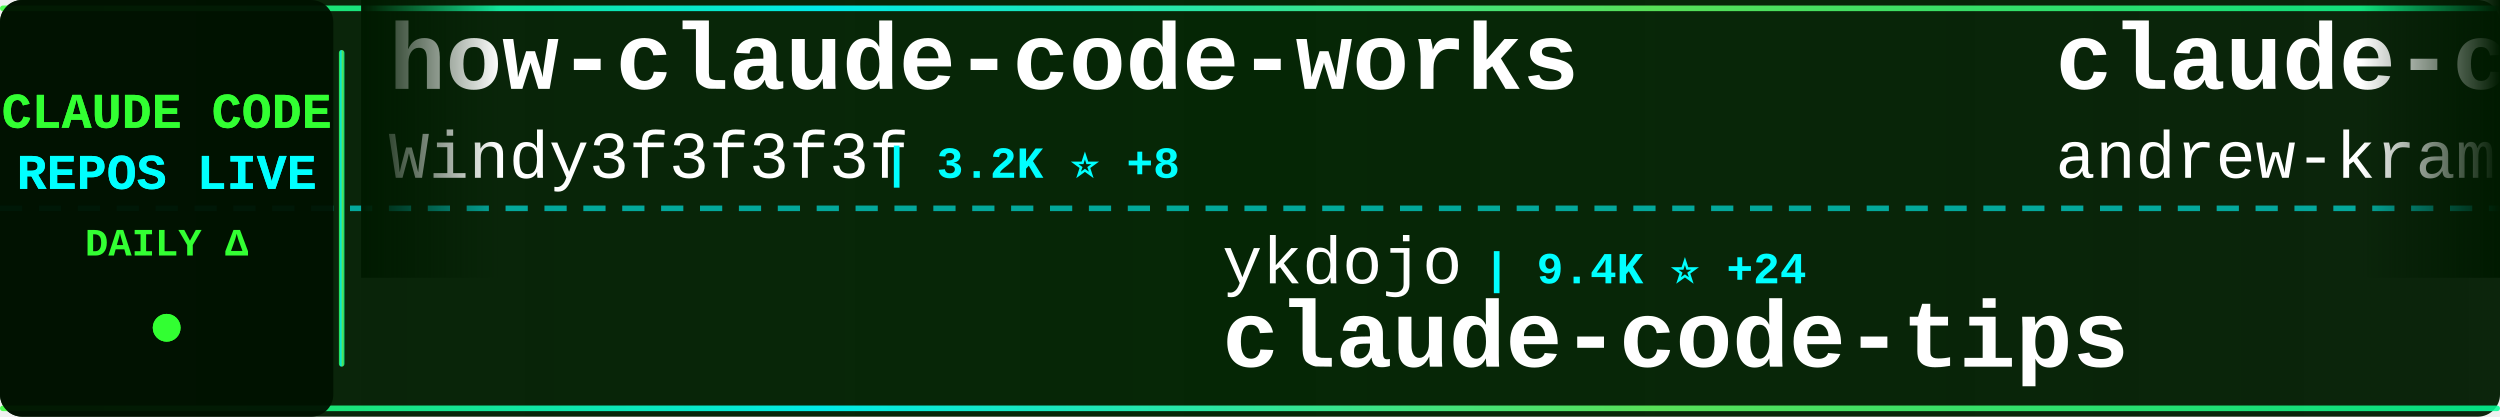
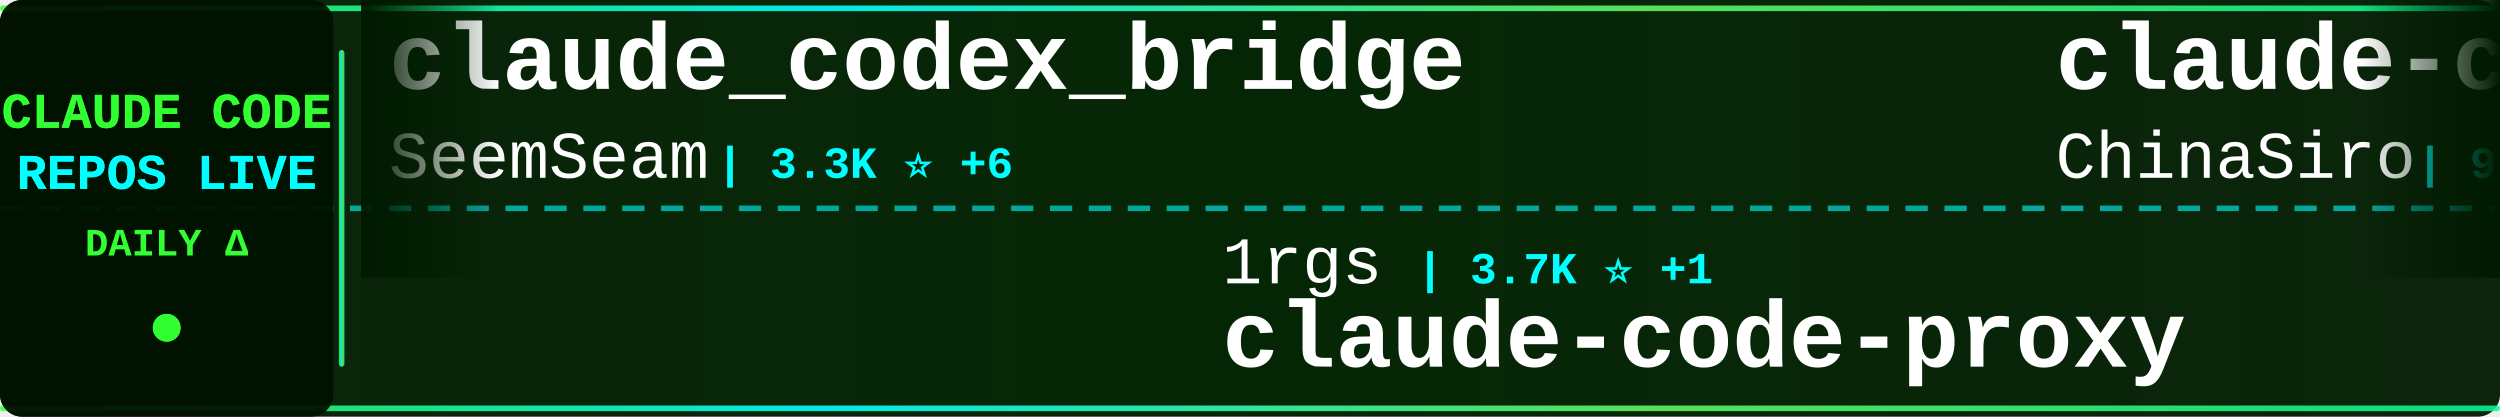
<svg xmlns="http://www.w3.org/2000/svg" width="900" height="150">
  <defs>
    <linearGradient id="tickerBg" x1="0%" y1="0%" x2="100%" y2="0%">
      <stop offset="0%" style="stop-color:#001a00;stop-opacity:0.95" />
      <stop offset="50%" style="stop-color:#002200;stop-opacity:0.98" />
      <stop offset="100%" style="stop-color:#001a00;stop-opacity:0.95" />
    </linearGradient>
    <linearGradient id="borderGrad" x1="0%" y1="0%" x2="100%" y2="0%">
      <stop offset="0%" style="stop-color:#33ff33;stop-opacity:0.85">
        <animate attributeName="stop-opacity" values="0.85;1;0.85" dur="2s" repeatCount="indefinite" />
      </stop>
      <stop offset="33%" style="stop-color:#00ffff;stop-opacity:0.9">
        <animate attributeName="stop-opacity" values="0.9;1;0.9" dur="2.2s" repeatCount="indefinite" />
      </stop>
      <stop offset="66%" style="stop-color:#66ff66;stop-opacity:0.85">
        <animate attributeName="stop-opacity" values="0.85;1;0.85" dur="1.8s" repeatCount="indefinite" />
      </stop>
      <stop offset="100%" style="stop-color:#00ff99;stop-opacity:0.85">
        <animate attributeName="stop-opacity" values="0.85;1;0.85" dur="2s" repeatCount="indefinite" />
      </stop>
    </linearGradient>
    <filter id="textGlow">
      <feGaussianBlur stdDeviation="0.1" result="coloredBlur" />
      <feMerge>
        <feMergeNode in="coloredBlur" />
        <feMergeNode in="SourceGraphic" />
      </feMerge>
    </filter>
    <filter id="metricGlow">
      <feGaussianBlur stdDeviation="0.2" result="coloredBlur" />
      <feMerge>
        <feMergeNode in="coloredBlur" />
        <feMergeNode in="SourceGraphic" />
      </feMerge>
    </filter>
    <linearGradient id="leftFade" x1="0%" y1="0%" x2="100%" y2="0%">
      <stop offset="0%" style="stop-color:#001a00;stop-opacity:1" />
      <stop offset="100%" style="stop-color:#001a00;stop-opacity:0" />
    </linearGradient>
    <linearGradient id="rightFade" x1="0%" y1="0%" x2="100%" y2="0%">
      <stop offset="0%" style="stop-color:#001a00;stop-opacity:0" />
      <stop offset="100%" style="stop-color:#001a00;stop-opacity:1" />
    </linearGradient>
  </defs>
  <rect width="900" height="150" fill="url(#tickerBg)" rx="8" />
  <rect x="0" y="2" width="900" height="2" fill="url(#borderGrad)" rx="1" />
  <rect x="0" y="146" width="900" height="2" fill="url(#borderGrad)" rx="1" />
  <line x1="0" y1="75" x2="900" y2="75" stroke="#00ffff" stroke-width="2" stroke-dasharray="8 6" opacity="0.6" />
  <rect x="0" y="0" width="120" height="150" fill="#001100" opacity="0.95" rx="8" />
  <text x="60" y="46" font-family="'Courier New', monospace" font-size="18" font-weight="bold" fill="#33ff33" text-anchor="middle" filter="url(#textGlow)">
    CLAUDE CODE
  </text>
  <text x="60" y="68" font-family="'Courier New', monospace" font-size="18" font-weight="bold" fill="#00ffff" text-anchor="middle" filter="url(#textGlow)">
    REPOS LIVE
  </text>
  <text x="60" y="92" font-family="'Courier New', monospace" font-size="14" font-weight="bold" fill="#33ff33" text-anchor="middle">
    DAILY Δ
  </text>
  <circle cx="60" cy="118" r="5" fill="#33ff33" filter="url(#metricGlow)">
    <animate attributeName="r" values="4;6;4" dur="1.5s" repeatCount="indefinite" />
    <animate attributeName="opacity" values="0.6;1;0.6" dur="1.5s" repeatCount="indefinite" />
  </circle>
  <rect x="122" y="18" width="2" height="114" fill="url(#borderGrad)" rx="1" />
  <clipPath id="tickerClip">
    <rect x="130" y="0" width="770" height="150" />
  </clipPath>
  <g clip-path="url(#tickerClip)">
    <g id="tickerItems">
      <animateTransform attributeName="transform" attributeType="XML" type="translate" from="0 0" to="-3000 0" dur="54s" repeatCount="indefinite" />
      <g transform="translate(0, 0)">
-         <text x="140" y="32" font-family="'Courier New', monospace" font-size="34" font-weight="bold" fill="#ffffff">how-claude-code-works</text>
-         <text x="140" y="64" font-family="'Courier New', monospace" font-size="24" font-weight="normal" fill="#ffffff" opacity="1.0">Windy3f3f3f3f</text>
-         <text x="318" y="64" font-family="'Courier New', monospace" font-size="16" font-weight="bold" fill="#00ffff"> | 3.2K ⭐ +8</text>
+         <text x="140" y="32" font-family="'Courier New', monospace" font-size="34" font-weight="bold" fill="#ffffff">claude_codex_bridge</text>
+         <text x="140" y="64" font-family="'Courier New', monospace" font-size="24" font-weight="normal" fill="#ffffff" opacity="1.0">SeemSeam</text>
+         <text x="258" y="64" font-family="'Courier New', monospace" font-size="16" font-weight="bold" fill="#00ffff"> | 3.3K ⭐ +6</text>
      </g>
      <g transform="translate(300, 0)">
-         <text x="140" y="102" font-family="'Courier New', monospace" font-size="24" font-weight="normal" fill="#ffffff" opacity="1.0">ykdojo</text>
-         <text x="234" y="102" font-family="'Courier New', monospace" font-size="16" font-weight="bold" fill="#00ffff"> | 9.4K ⭐ +24</text>
-         <text x="140" y="132" font-family="'Courier New', monospace" font-size="34" font-weight="bold" fill="#ffffff">claude-code-tips</text>
+         <text x="140" y="102" font-family="'Courier New', monospace" font-size="24" font-weight="normal" fill="#ffffff" opacity="1.0">1rgs</text>
+         <text x="210" y="102" font-family="'Courier New', monospace" font-size="16" font-weight="bold" fill="#00ffff"> | 3.7K ⭐ +1</text>
+         <text x="140" y="132" font-family="'Courier New', monospace" font-size="34" font-weight="bold" fill="#ffffff">claude-code-proxy</text>
      </g>
      <g transform="translate(600, 0)">
-         <text x="140" y="32" font-family="'Courier New', monospace" font-size="34" font-weight="bold" fill="#ffffff">claude-code-source-build</text>
-         <text x="140" y="64" font-family="'Courier New', monospace" font-size="24" font-weight="normal" fill="#ffffff" opacity="1.0">andrew-kramer-inno</text>
-         <text x="378" y="64" font-family="'Courier New', monospace" font-size="16" font-weight="bold" fill="#00ffff"> | 594 ⭐</text>
+         <text x="140" y="32" font-family="'Courier New', monospace" font-size="34" font-weight="bold" fill="#ffffff">claude-code-sourcemap</text>
+         <text x="140" y="64" font-family="'Courier New', monospace" font-size="24" font-weight="normal" fill="#ffffff" opacity="1.0">ChinaSiro</text>
+         <text x="270" y="64" font-family="'Courier New', monospace" font-size="16" font-weight="bold" fill="#00ffff"> | 9.6K ⭐ +5</text>
      </g>
      <g transform="translate(900, 0)">
-         <text x="140" y="102" font-family="'Courier New', monospace" font-size="24" font-weight="normal" fill="#ffffff" opacity="1.0">digitalsamba</text>
-         <text x="306" y="102" font-family="'Courier New', monospace" font-size="16" font-weight="bold" fill="#00ffff"> | 1.8K ⭐ +2</text>
-         <text x="140" y="132" font-family="'Courier New', monospace" font-size="34" font-weight="bold" fill="#ffffff">claude-code-video-toolki...</text>
+         <text x="140" y="102" font-family="'Courier New', monospace" font-size="24" font-weight="normal" fill="#ffffff" opacity="1.0">zebbern</text>
+         <text x="246" y="102" font-family="'Courier New', monospace" font-size="16" font-weight="bold" fill="#00ffff"> | 4.4K ⭐ +1</text>
+         <text x="140" y="132" font-family="'Courier New', monospace" font-size="34" font-weight="bold" fill="#ffffff">claude-code-guide</text>
      </g>
      <g transform="translate(1200, 0)">
-         <text x="140" y="32" font-family="'Courier New', monospace" font-size="34" font-weight="bold" fill="#ffffff">Claude-Code-Game-Studios</text>
-         <text x="140" y="64" font-family="'Courier New', monospace" font-size="24" font-weight="normal" fill="#ffffff" opacity="1.0">Donchitos</text>
-         <text x="270" y="64" font-family="'Courier New', monospace" font-size="16" font-weight="bold" fill="#00ffff"> | 23.3K ⭐ +36</text>
+         <text x="140" y="32" font-family="'Courier New', monospace" font-size="34" font-weight="bold" fill="#ffffff">claude-code-analysis</text>
+         <text x="140" y="64" font-family="'Courier New', monospace" font-size="24" font-weight="normal" fill="#ffffff" opacity="1.0">liuup</text>
+         <text x="222" y="64" font-family="'Courier New', monospace" font-size="16" font-weight="bold" fill="#00ffff"> | 3.6K ⭐ +7</text>
      </g>
      <g transform="translate(1500, 0)">
-         <text x="140" y="102" font-family="'Courier New', monospace" font-size="24" font-weight="normal" fill="#ffffff" opacity="1.0">centminmod</text>
-         <text x="282" y="102" font-family="'Courier New', monospace" font-size="16" font-weight="bold" fill="#00ffff"> | 2.5K ⭐ +5</text>
-         <text x="140" y="132" font-family="'Courier New', monospace" font-size="34" font-weight="bold" fill="#ffffff">my-claude-code-setup</text>
+         <text x="140" y="102" font-family="'Courier New', monospace" font-size="24" font-weight="normal" fill="#ffffff" opacity="1.0">ghuntley</text>
+         <text x="258" y="102" font-family="'Courier New', monospace" font-size="16" font-weight="bold" fill="#00ffff"> | 986 ⭐</text>
+         <text x="140" y="132" font-family="'Courier New', monospace" font-size="34" font-weight="bold" fill="#ffffff">claude-code-source-code-...</text>
      </g>
      <g transform="translate(1800, 0)">
-         <text x="140" y="32" font-family="'Courier New', monospace" font-size="34" font-weight="bold" fill="#ffffff">claude-code-settings</text>
-         <text x="140" y="64" font-family="'Courier New', monospace" font-size="24" font-weight="normal" fill="#ffffff" opacity="1.0">feiskyer</text>
-         <text x="258" y="64" font-family="'Courier New', monospace" font-size="16" font-weight="bold" fill="#00ffff"> | 1.6K ⭐ +2</text>
+         <text x="140" y="32" font-family="'Courier New', monospace" font-size="34" font-weight="bold" fill="#ffffff">claude-skills</text>
+         <text x="140" y="64" font-family="'Courier New', monospace" font-size="24" font-weight="normal" fill="#ffffff" opacity="1.0">alirezarezvani</text>
+         <text x="330" y="64" font-family="'Courier New', monospace" font-size="16" font-weight="bold" fill="#00ffff"> | 23.0K ⭐ +71</text>
      </g>
      <g transform="translate(2100, 0)">
-         <text x="140" y="102" font-family="'Courier New', monospace" font-size="24" font-weight="normal" fill="#ffffff" opacity="1.0">Yuyz0112</text>
-         <text x="258" y="102" font-family="'Courier New', monospace" font-size="16" font-weight="bold" fill="#00ffff"> | 2.4K ⭐</text>
-         <text x="140" y="132" font-family="'Courier New', monospace" font-size="34" font-weight="bold" fill="#ffffff">claude-code-reverse</text>
+         <text x="140" y="102" font-family="'Courier New', monospace" font-size="24" font-weight="normal" fill="#ffffff" opacity="1.0">anthropics</text>
+         <text x="282" y="102" font-family="'Courier New', monospace" font-size="16" font-weight="bold" fill="#00ffff"> | 163.3K ⭐ +265</text>
+         <text x="140" y="132" font-family="'Courier New', monospace" font-size="34" font-weight="bold" fill="#ffffff">skills</text>
      </g>
      <g transform="translate(2400, 0)">
-         <text x="140" y="32" font-family="'Courier New', monospace" font-size="34" font-weight="bold" fill="#ffffff">claude-code-prompts</text>
-         <text x="140" y="64" font-family="'Courier New', monospace" font-size="24" font-weight="normal" fill="#ffffff" opacity="1.0">repowise-dev</text>
-         <text x="306" y="64" font-family="'Courier New', monospace" font-size="16" font-weight="bold" fill="#00ffff"> | 1.2K ⭐ +1</text>
+         <text x="140" y="32" font-family="'Courier New', monospace" font-size="34" font-weight="bold" fill="#ffffff">awesome-claude-code</text>
+         <text x="140" y="64" font-family="'Courier New', monospace" font-size="24" font-weight="normal" fill="#ffffff" opacity="1.0">jqueryscript</text>
+         <text x="306" y="64" font-family="'Courier New', monospace" font-size="16" font-weight="bold" fill="#00ffff"> | 473 ⭐ +1</text>
      </g>
      <g transform="translate(2700, 0)">
-         <text x="140" y="102" font-family="'Courier New', monospace" font-size="24" font-weight="normal" fill="#ffffff" opacity="1.0">KPR111</text>
-         <text x="234" y="102" font-family="'Courier New', monospace" font-size="16" font-weight="bold" fill="#00ffff"> | 18 ⭐</text>
-         <text x="140" y="132" font-family="'Courier New', monospace" font-size="34" font-weight="bold" fill="#ffffff">Claude-Code</text>
+         <text x="140" y="102" font-family="'Courier New', monospace" font-size="24" font-weight="normal" fill="#ffffff" opacity="1.0">OneRedOak</text>
+         <text x="270" y="102" font-family="'Courier New', monospace" font-size="16" font-weight="bold" fill="#00ffff"> | 3.9K ⭐ +1</text>
+         <text x="140" y="132" font-family="'Courier New', monospace" font-size="34" font-weight="bold" fill="#ffffff">claude-code-workflows</text>
      </g>
      <g transform="translate(3000, 0)">
-         <text x="140" y="32" font-family="'Courier New', monospace" font-size="34" font-weight="bold" fill="#ffffff">how-claude-code-works</text>
-         <text x="140" y="64" font-family="'Courier New', monospace" font-size="24" font-weight="normal" fill="#ffffff" opacity="1.0">Windy3f3f3f3f</text>
-         <text x="318" y="64" font-family="'Courier New', monospace" font-size="16" font-weight="bold" fill="#00ffff"> | 3.2K ⭐ +8</text>
+         <text x="140" y="32" font-family="'Courier New', monospace" font-size="34" font-weight="bold" fill="#ffffff">claude_codex_bridge</text>
+         <text x="140" y="64" font-family="'Courier New', monospace" font-size="24" font-weight="normal" fill="#ffffff" opacity="1.0">SeemSeam</text>
+         <text x="258" y="64" font-family="'Courier New', monospace" font-size="16" font-weight="bold" fill="#00ffff"> | 3.3K ⭐ +6</text>
      </g>
      <g transform="translate(3300, 0)">
-         <text x="140" y="102" font-family="'Courier New', monospace" font-size="24" font-weight="normal" fill="#ffffff" opacity="1.0">ykdojo</text>
-         <text x="234" y="102" font-family="'Courier New', monospace" font-size="16" font-weight="bold" fill="#00ffff"> | 9.4K ⭐ +24</text>
-         <text x="140" y="132" font-family="'Courier New', monospace" font-size="34" font-weight="bold" fill="#ffffff">claude-code-tips</text>
+         <text x="140" y="102" font-family="'Courier New', monospace" font-size="24" font-weight="normal" fill="#ffffff" opacity="1.0">1rgs</text>
+         <text x="210" y="102" font-family="'Courier New', monospace" font-size="16" font-weight="bold" fill="#00ffff"> | 3.7K ⭐ +1</text>
+         <text x="140" y="132" font-family="'Courier New', monospace" font-size="34" font-weight="bold" fill="#ffffff">claude-code-proxy</text>
      </g>
      <g transform="translate(3600, 0)">
-         <text x="140" y="32" font-family="'Courier New', monospace" font-size="34" font-weight="bold" fill="#ffffff">claude-code-source-build</text>
-         <text x="140" y="64" font-family="'Courier New', monospace" font-size="24" font-weight="normal" fill="#ffffff" opacity="1.0">andrew-kramer-inno</text>
-         <text x="378" y="64" font-family="'Courier New', monospace" font-size="16" font-weight="bold" fill="#00ffff"> | 594 ⭐</text>
+         <text x="140" y="32" font-family="'Courier New', monospace" font-size="34" font-weight="bold" fill="#ffffff">claude-code-sourcemap</text>
+         <text x="140" y="64" font-family="'Courier New', monospace" font-size="24" font-weight="normal" fill="#ffffff" opacity="1.0">ChinaSiro</text>
+         <text x="270" y="64" font-family="'Courier New', monospace" font-size="16" font-weight="bold" fill="#00ffff"> | 9.6K ⭐ +5</text>
      </g>
      <g transform="translate(3900, 0)">
-         <text x="140" y="102" font-family="'Courier New', monospace" font-size="24" font-weight="normal" fill="#ffffff" opacity="1.0">digitalsamba</text>
-         <text x="306" y="102" font-family="'Courier New', monospace" font-size="16" font-weight="bold" fill="#00ffff"> | 1.8K ⭐ +2</text>
-         <text x="140" y="132" font-family="'Courier New', monospace" font-size="34" font-weight="bold" fill="#ffffff">claude-code-video-toolki...</text>
+         <text x="140" y="102" font-family="'Courier New', monospace" font-size="24" font-weight="normal" fill="#ffffff" opacity="1.0">zebbern</text>
+         <text x="246" y="102" font-family="'Courier New', monospace" font-size="16" font-weight="bold" fill="#00ffff"> | 4.4K ⭐ +1</text>
+         <text x="140" y="132" font-family="'Courier New', monospace" font-size="34" font-weight="bold" fill="#ffffff">claude-code-guide</text>
      </g>
    </g>
  </g>
  <rect x="130" y="0" width="50" height="100" fill="url(#leftFade)" />
  <rect x="850" y="0" width="50" height="100" fill="url(#rightFade)" />
</svg>
